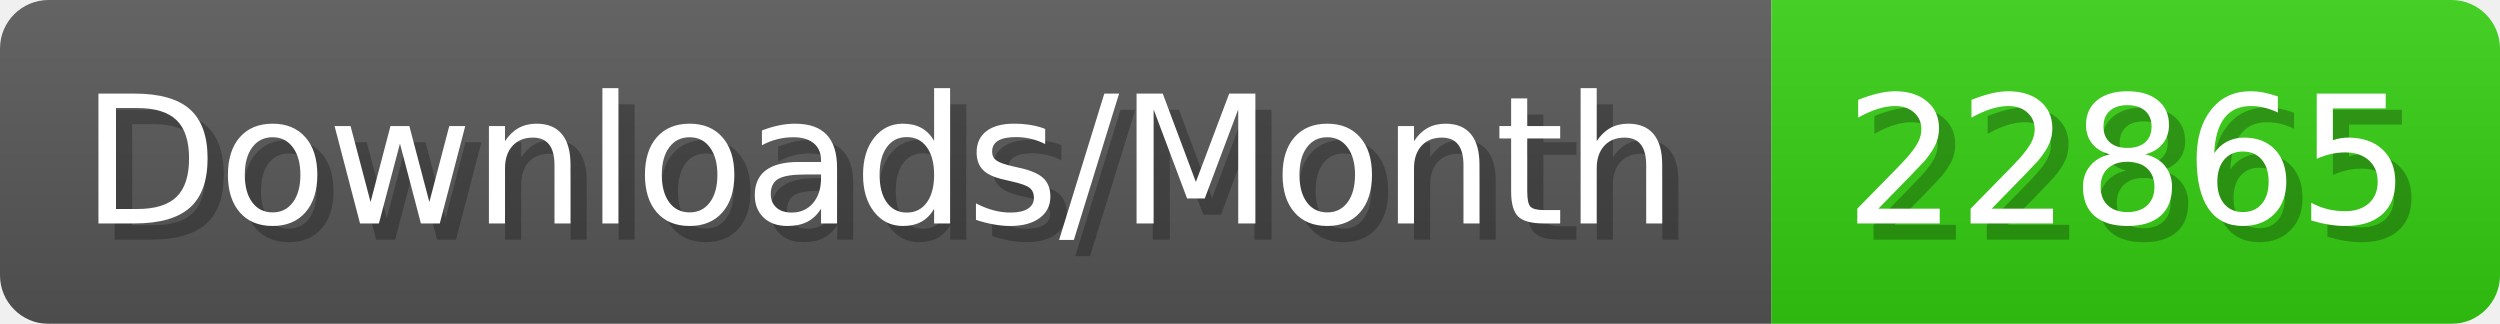
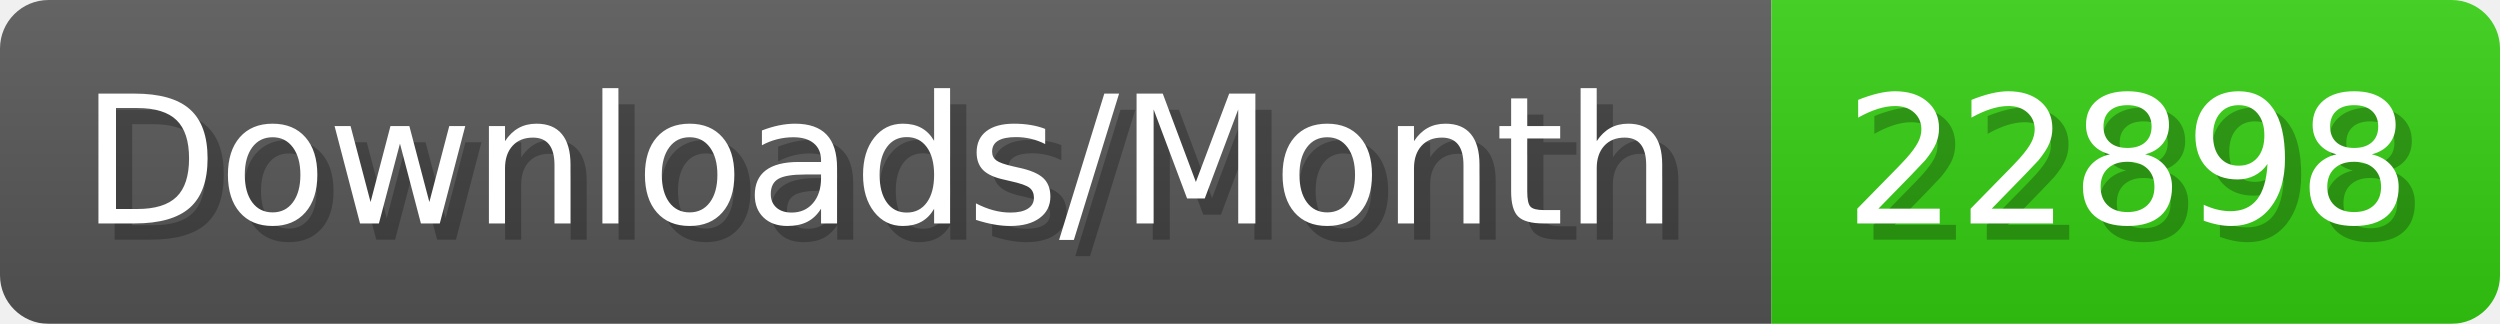
- <svg xmlns="http://www.w3.org/2000/svg" width="154.4" height="20" viewBox="0 0 1544 200" role="img" aria-label="Downloads/Month: 22865">
+ <svg xmlns="http://www.w3.org/2000/svg" width="154.4" height="20" viewBox="0 0 1544 200" role="img" aria-label="Downloads/Month: 22898">
  <linearGradient id="YlXUI" x2="0" y2="100%">
    <stop offset="0" stop-opacity=".1" stop-color="#EEE" />
    <stop offset="1" stop-opacity=".1" />
  </linearGradient>
  <mask id="JHhop">
    <rect width="1544" height="200" rx="30" fill="#FFF" />
  </mask>
  <g mask="url(#JHhop)">
    <rect width="1094" height="200" fill="#555" />
    <rect width="450" height="200" fill="#3C1" x="1094" />
    <rect width="1544" height="200" fill="url(#YlXUI)" />
  </g>
  <g aria-hidden="true" fill="#fff" text-anchor="start" font-family="Verdana,DejaVu Sans,sans-serif" font-size="110">
    <text x="60" y="148" textLength="994" fill="#000" opacity="0.25">Downloads/Month</text>
    <text x="50" y="138" textLength="994">Downloads/Month</text>
-     <text x="1149" y="148" textLength="350" fill="#000" opacity="0.25">22865</text>
-     <text x="1139" y="138" textLength="350">22865</text>
+     <text x="1149" y="148" textLength="350" fill="#000" opacity="0.25">22898</text>
+     <text x="1139" y="138" textLength="350">22898</text>
  </g>
</svg>
